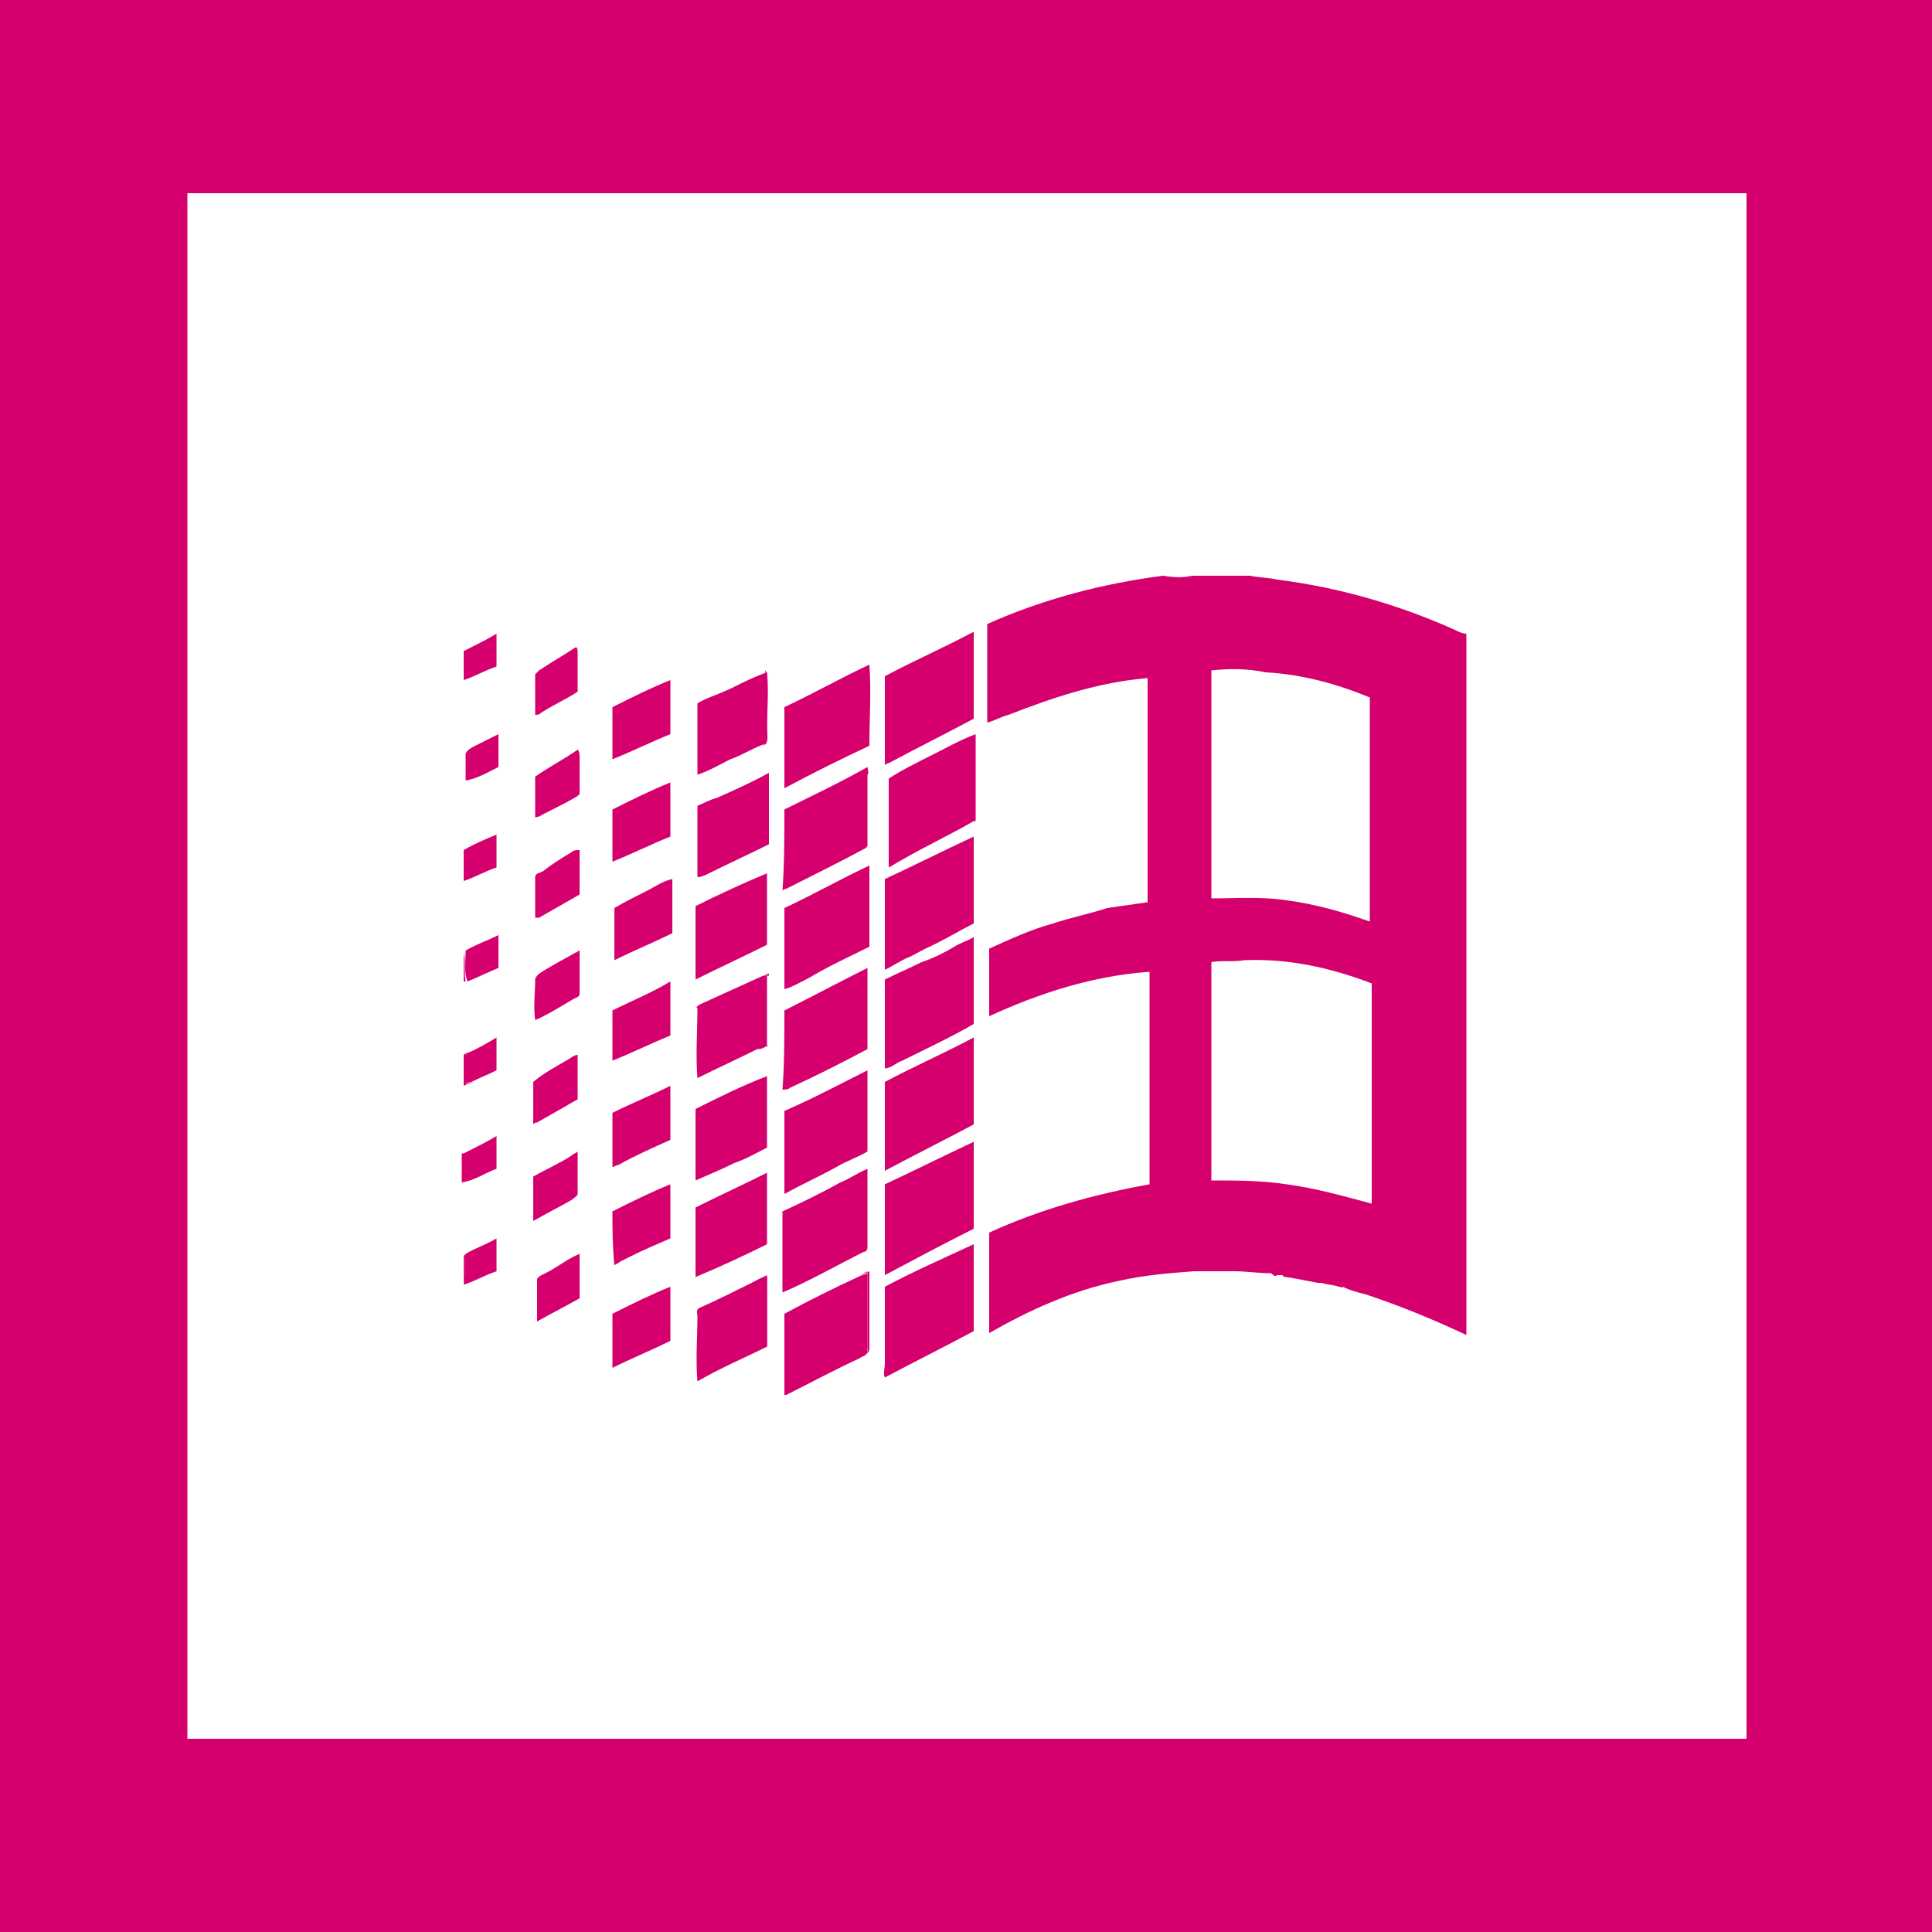
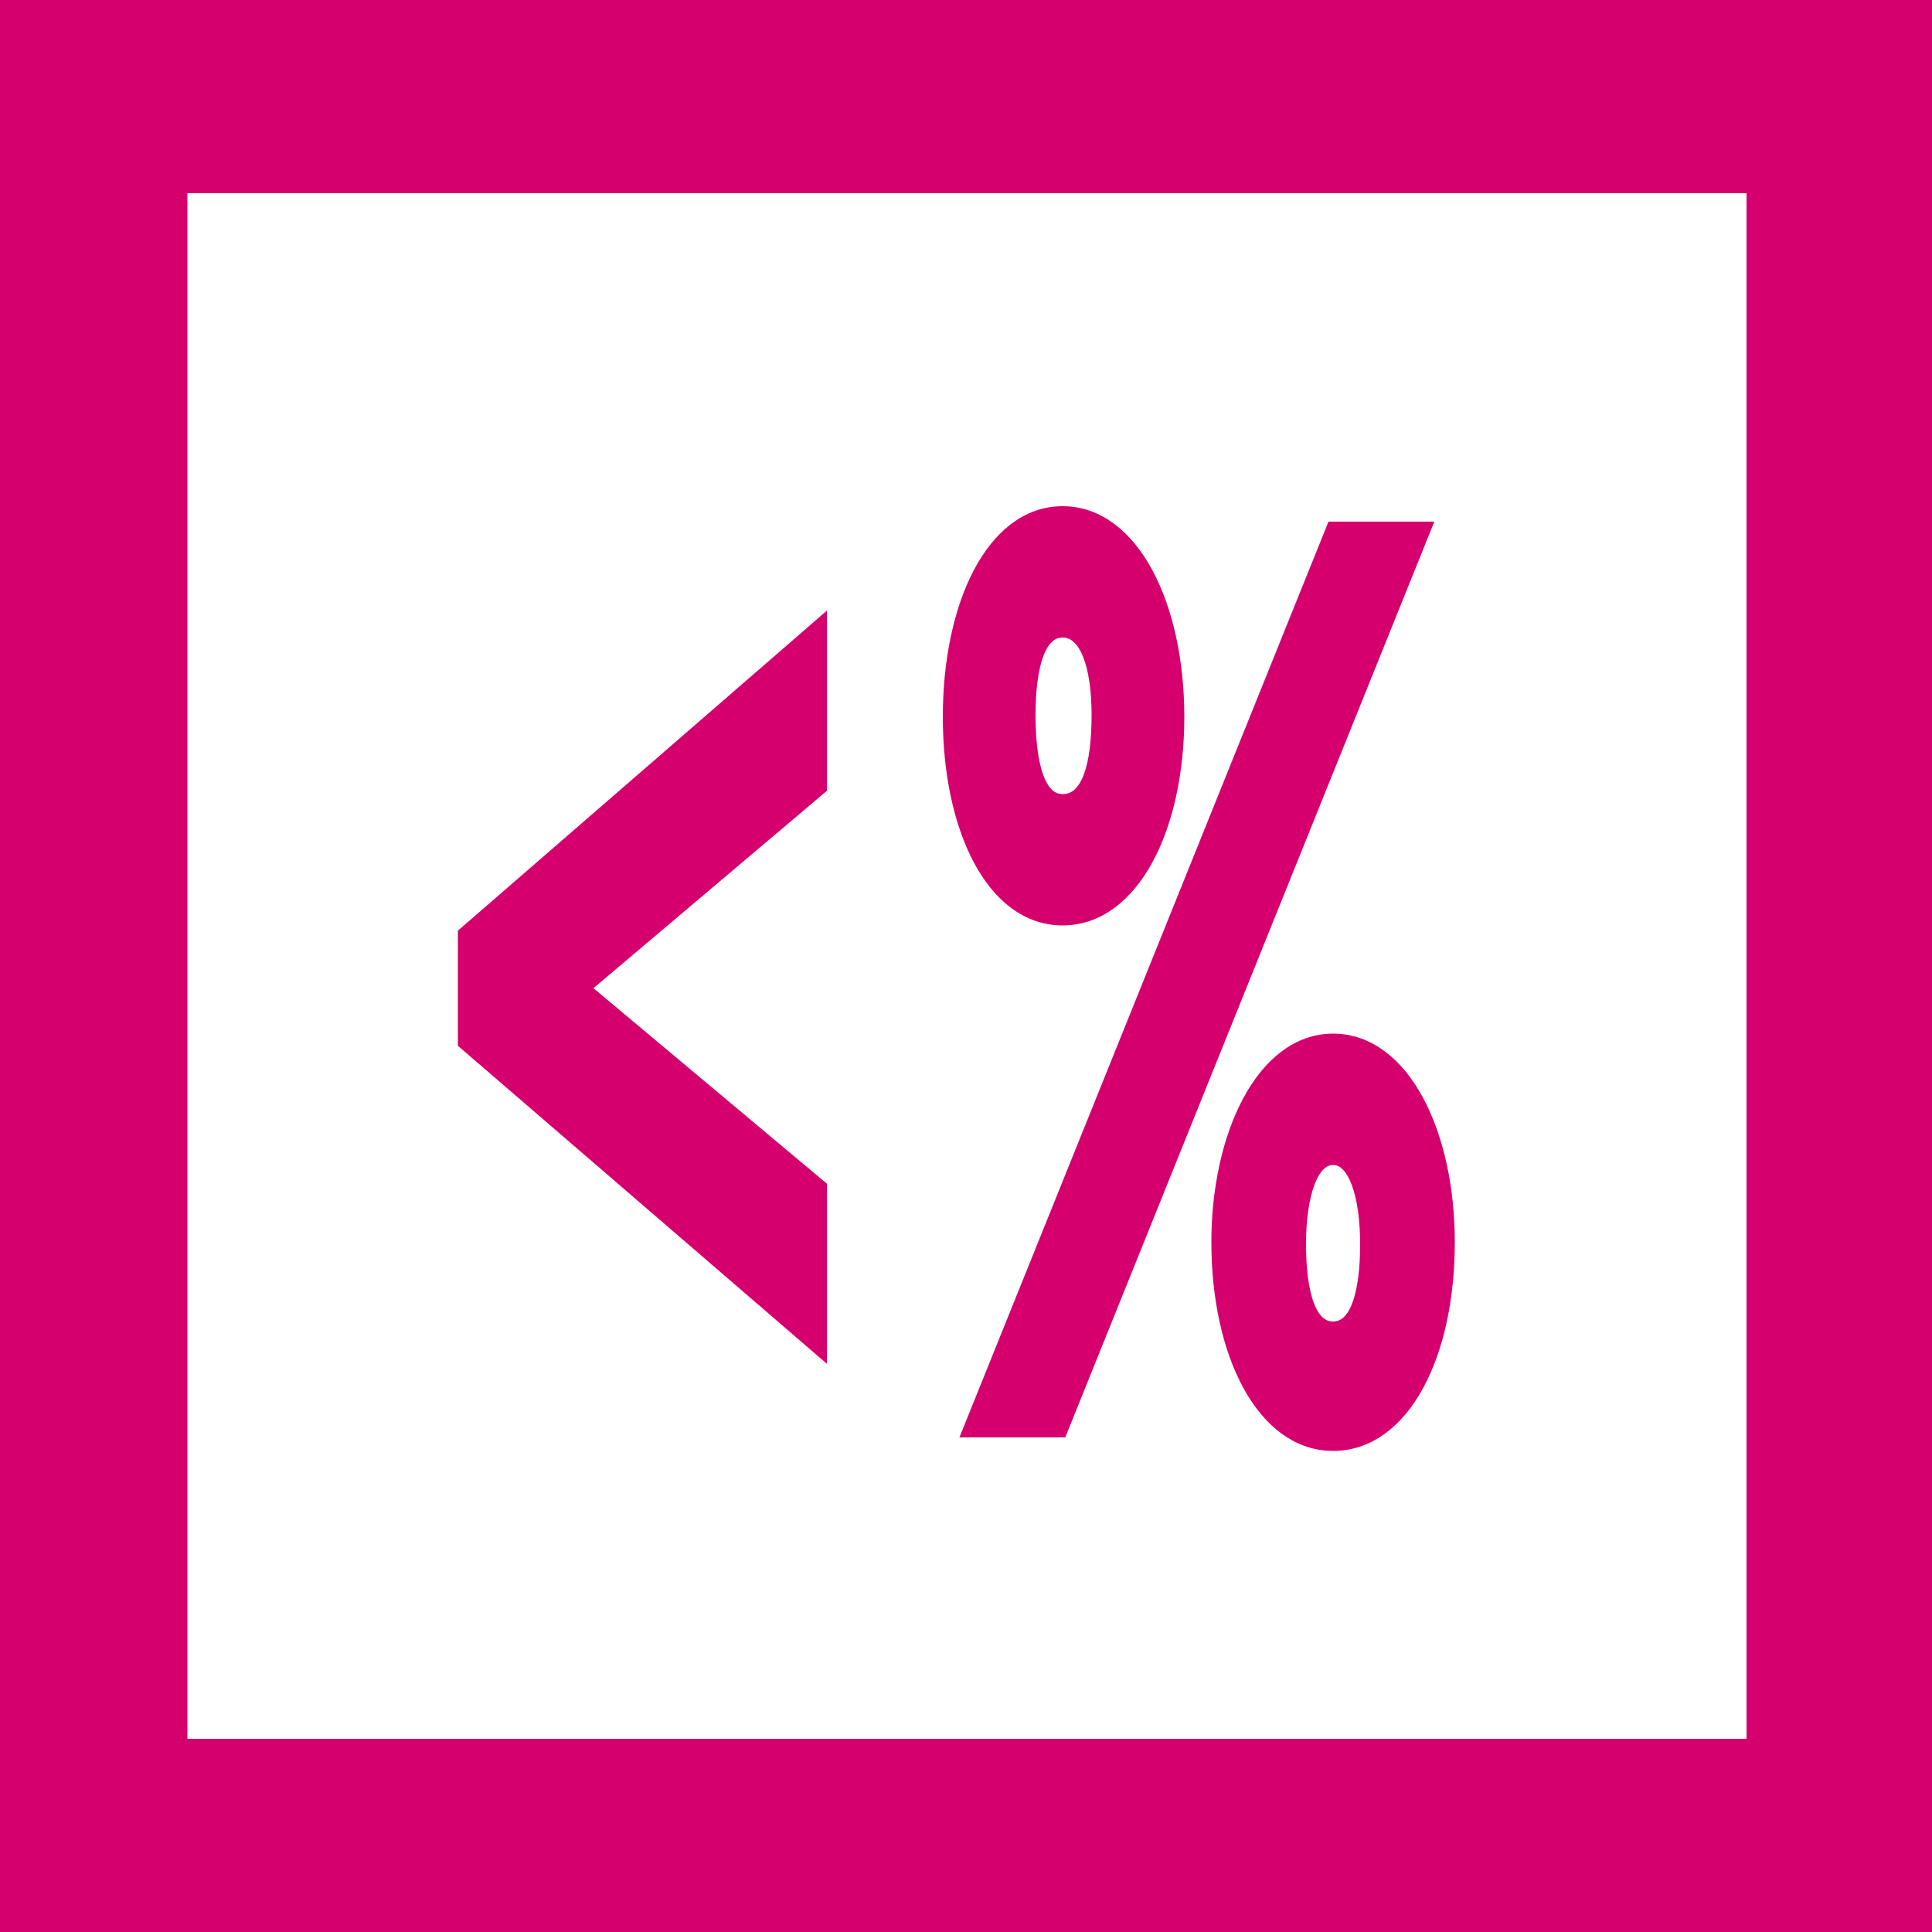
<svg xmlns="http://www.w3.org/2000/svg" viewBox="0 0 100 100">
  <style type="text/css">  
	.st0{fill:#FFFFFF;}
	.st1{fill:#D5006E;}
+ 	.st2{fill:#D5006E;stroke:#D5006E;stroke-miterlimit:10;}
</style>
  <rect class="st0" width="100" height="100" />
  <path class="st1" d="M100 100H0V0h100V100zM9.7 90h80.7V10H9.7" />
-   <path class="st1" d="M61.7 29.8h3c0.5 0.1 1 0.1 1.4 0.2 3.2 0.4 6.3 1.3 9.2 2.6 0 0 0 0 0 0 0.2 0.1 0.4 0.2 0.6 0.2v36.3c-1.7-0.8-3.4-1.5-5.2-2.1 -0.4-0.1-0.8-0.2-1.2-0.4 -0.1 0-0.2 0-0.2 0 -0.3-0.1-0.6-0.1-0.9-0.2 -0.1 0-0.2 0-0.2 0 -0.5-0.1-1-0.2-1.6-0.3 -0.1-0.1-0.2-0.1-0.3-0.1 -0.1 0-0.2 0-0.3 0 -0.1-0.1-0.2-0.1-0.3-0.1 -0.6 0-1.2-0.1-1.8-0.1 -0.7 0-1.4 0-2.1 0 -1.3 0.1-2.6 0.2-3.9 0.5 -2.4 0.5-4.6 1.5-6.7 2.7 0-1.3 0-2.7 0-4 0-0.4 0-0.8 0-1.2 2.6-1.2 5.5-2 8.3-2.5 0-3.7 0-7.4 0-11 -2.9 0.2-5.7 1.1-8.3 2.3 0-1.2 0-2.4 0-3.5 1.1-0.5 2.2-1 3.3-1.3 0.9-0.3 1.9-0.5 2.8-0.8 0.7-0.1 1.4-0.2 2.1-0.3 0-3.9 0-7.7 0-11.6 -2.5 0.2-4.9 1-7.2 1.9 -0.4 0.1-0.7 0.3-1.1 0.4 0-0.1 0-0.2 0-0.4 0-1.6 0-3.1 0-4.7 2.9-1.3 6-2.1 9.1-2.5C60.8 29.9 61.3 29.9 61.7 29.8M62.7 34.7c0 3.9 0 7.9 0 11.8 1.3 0 2.6-0.1 3.9 0.1 1.5 0.2 2.9 0.6 4.3 1.1 0-3.9 0-7.7 0-11.6 -1.7-0.7-3.5-1.2-5.4-1.3C64.6 34.6 63.6 34.6 62.7 34.7M62.7 49.8c0 3.8 0 7.6 0 11.3 1.3 0 2.6 0 3.9 0.2 1.5 0.2 2.9 0.6 4.4 1 0-3.8 0-7.6 0-11.4 -2.1-0.8-4.3-1.3-6.6-1.2C63.8 49.8 63.2 49.7 62.7 49.8z" />
-   <path class="st1" d="M24 33.7c0.6-0.3 1.2-0.6 1.7-0.9 0 0.6 0 1.2 0 1.7 -0.6 0.2-1.1 0.5-1.7 0.7V33.7z" />
-   <path class="st1" d="M45.8 35c1.5-0.8 3.1-1.5 4.6-2.3 0 1.5 0 3 0 4.5 -1.5 0.8-2.9 1.5-4.4 2.3 -0.1 0-0.2 0.1-0.2 0.1C45.8 38.1 45.8 36.6 45.8 35z" />
-   <path class="st1" d="M27.9 34.7c0.6-0.4 1.3-0.8 1.9-1.2 0.1 0 0.1 0.2 0.1 0.3 0 0.7 0 1.3 0 2 -0.6 0.4-1.3 0.7-1.9 1.1 -0.1 0.1-0.2 0.1-0.3 0.1 0-0.7 0-1.4 0-2.1C27.7 34.9 27.8 34.8 27.9 34.7z" />
-   <path class="st1" d="M40.6 36.6c1.5-0.7 2.9-1.5 4.4-2.2 0.1 1.4 0 2.8 0 4.2 -1.5 0.7-2.9 1.4-4.4 2.2C40.6 39.5 40.6 38 40.6 36.6z" />
-   <path class="st1" d="M37.9 35.6c0.6-0.3 1.2-0.6 1.8-0.8 0.1 1 0 2 0 2.9 0 0.3 0.1 0.6-0.1 0.8 -0.6 0.2-1.2 0.6-1.8 0.8l0 0 0 0c-0.6 0.3-1.1 0.6-1.7 0.8 0-1.2 0-2.5 0-3.7C36.6 36.1 37.3 35.9 37.9 35.6z" />
-   <path class="st1" d="M31.7 36.6c1-0.5 2-1 3-1.4 0 0.9 0 1.9 0 2.8 -1 0.4-2 0.9-3 1.3C31.7 38.4 31.7 37.5 31.7 36.6z" />
-   <path class="st1" d="M48.2 39.1c0.8-0.4 1.5-0.8 2.3-1.1 0 1.5 0 3 0 4.5l-0.1 0c0 0 0 0 0 0 -1.2 0.7-2.5 1.3-3.7 2 -0.2 0.1-0.5 0.3-0.7 0.4 0-1.2 0-2.4 0-3.5 0-0.4 0-0.8 0-1.1C46.6 39.9 47.4 39.5 48.2 39.1z" />
-   <path class="st1" d="M45.8 45.5c1.5-0.7 3.1-1.5 4.6-2.2 0 1.5 0 3 0 4.5 -0.8 0.4-1.6 0.9-2.5 1.3 -0.4 0.2-0.7 0.4-1 0.5 0 0 0 0 0 0 -0.4 0.2-0.7 0.4-1.1 0.6C45.8 48.6 45.8 47.1 45.8 45.5z" />
-   <path class="st1" d="M24.1 49.2c0.5-0.3 1.1-0.5 1.7-0.8 0 0.6 0 1.1 0 1.7 -0.5 0.2-1.1 0.5-1.6 0.7C24 50.3 24.1 49.8 24.1 49.2z" />
-   <path class="st1" d="M49.4 49c0.3-0.2 0.7-0.3 1-0.5 0 1.5 0 3 0 4.5 -1.2 0.7-2.5 1.3-3.7 1.9 -0.3 0.1-0.6 0.4-0.9 0.4 0-1.5 0-3.1 0-4.6 0.6-0.3 1.3-0.6 1.9-0.9 0 0 0 0 0 0C48.3 49.6 48.9 49.3 49.4 49 49.4 49.1 49.4 49 49.4 49z" />
-   <path class="st1" d="M29.8 49.3c0.1 0 0.1-0.1 0.2-0.1 0 0.7 0 1.4 0 2.2 0 0.2-0.1 0.2-0.3 0.3 -0.7 0.4-1.3 0.8-2 1.1 -0.1-0.7 0-1.4 0-2.1 0-0.1 0.1-0.2 0.2-0.3C28.5 50 29.1 49.7 29.8 49.3z" />
-   <path class="st1" d="M40.6 52.3c1.4-0.7 2.9-1.5 4.3-2.2 0 0.1 0 0.3 0 0.4 0 1.3 0 2.5 0 3.8 -1.3 0.7-2.7 1.4-4 2 -0.1 0.1-0.3 0.1-0.4 0.1C40.6 55.1 40.6 53.7 40.6 52.3z" />
-   <path class="st1" d="M36.2 52c1.1-0.5 2.2-1 3.3-1.5 0.1 0 0.2 0 0.2 0 0 1.2 0 2.4 0 3.6 -0.2 0.1-0.3 0.2-0.5 0.2 -1 0.5-2.1 1-3.1 1.5 -0.1-1.2 0-2.4 0-3.6C36 52.1 36.1 52.1 36.2 52z" />
-   <path class="st1" d="M31.7 52.3c1-0.5 2-0.9 3-1.5 0 0.9 0 1.9 0 2.8 -1 0.4-2 0.9-3 1.3C31.7 54.1 31.7 53.2 31.7 52.3z" />
-   <path class="st1" d="M45.8 56c1.5-0.8 3.1-1.5 4.6-2.3 0 1.5 0 3 0 4.5 -1.5 0.8-3.1 1.6-4.6 2.4C45.8 59.1 45.8 57.5 45.8 56z" />
-   <path class="st1" d="M45.8 61.3c1.5-0.7 3.1-1.5 4.6-2.2 0 1.5 0 3 0 4.5 -1.6 0.8-3.1 1.6-4.6 2.4C45.8 64.4 45.8 62.9 45.8 61.3z" />
-   <path class="st1" d="M24.1 64.9c0.5-0.3 1.1-0.5 1.6-0.8 0 0.6 0 1.1 0 1.7 -0.6 0.2-1.1 0.5-1.7 0.7C24.1 66 24 65.4 24.1 64.9z" />
-   <path class="st1" d="M45.8 66.6c1.5-0.8 3.1-1.5 4.6-2.2 0 1.5 0 3 0 4.5 -1.5 0.8-3.1 1.6-4.6 2.4 -0.1-0.2 0-0.5 0-0.7C45.8 69.3 45.8 67.9 45.8 66.6z" />
-   <path class="st1" d="M28.6 65.7c0.5-0.3 0.9-0.6 1.4-0.8 0 0.8 0 1.5 0 2.3 -0.7 0.4-1.5 0.8-2.2 1.2 0-0.7 0-1.5 0-2.2C27.9 66 28.3 65.9 28.6 65.7z" />
-   <path class="st1" d="M44.4 66.1c0.2-0.1 0.3-0.1 0.5-0.2 0 1.3 0 2.6 0 4 0 0.3-0.3 0.3-0.4 0.4 -1.3 0.6-2.6 1.3-3.8 1.9h-0.1c0-1.4 0-2.8 0-4.2C41.9 67.3 43.1 66.7 44.4 66.1z" />
-   <path class="st1" d="M39.1 66.3c0.2-0.1 0.4-0.2 0.6-0.2 0 1.2 0 2.4 0 3.6 -1.2 0.6-2.4 1.1-3.6 1.8 -0.1-1.1 0-2.3 0-3.4 0-0.1-0.1-0.3 0.1-0.4C37.1 67.3 38.1 66.8 39.1 66.3z" />
-   <path class="st1" d="M31.7 68c1-0.5 2-1 3-1.4 0 0.9 0 1.8 0 2.8 -1 0.5-2 0.9-3 1.4C31.7 69.8 31.7 68.9 31.7 68z" />
-   <path class="st1" d="M75.4 32.6C75.4 32.6 75.4 32.6 75.4 32.6 75.4 32.6 75.4 32.6 75.4 32.6z" />
-   <path class="st1" d="M39.6 34.7c0.1 0.1 0.1 0.2 0.1 0.4 0 1.1 0 2.1 0 3.2 0 0.1 0 0.2-0.2 0.3 0.2-0.2 0.1-0.5 0.1-0.8C39.6 36.7 39.7 35.7 39.6 34.7L39.6 34.7z" />
-   <path class="st1" d="M37.8 39.3L37.8 39.3C37.8 39.3 37.7 39.3 37.8 39.3L37.8 39.3z" />
-   <path class="st1" d="M50.3 42.6C50.3 42.6 50.3 42.6 50.3 42.6 50.3 42.6 50.3 42.6 50.3 42.6z" />
-   <path class="st1" d="M49.4 49.1C49.4 49.1 49.4 49 49.4 49.1 49.4 49 49.4 49.1 49.4 49.1z" />
-   <path class="st1" d="M24 49.3L24 49.3c0.1 0.4 0 1 0.1 1.5 0 0-0.1 0-0.1 0V49.3z" />
-   <path class="st1" d="M46.9 49.6C47 49.6 47 49.6 46.9 49.6 47 49.6 47 49.6 46.9 49.6z" />
-   <path class="st1" d="M47.7 49.9C47.7 49.9 47.8 49.8 47.7 49.9 47.8 49.8 47.7 49.9 47.7 49.9z" />
-   <path class="st1" d="M39.5 50.5c0.1 0 0.2-0.1 0.3-0.1 0 1.2 0 2.5 0 3.7 -0.2 0.1-0.4 0.2-0.5 0.2 0.2-0.1 0.3-0.2 0.5-0.2 0-1.2 0-2.4 0-3.6C39.6 50.5 39.5 50.5 39.5 50.5z" />
-   <path class="st1" d="M24 54.6c0 0 0.1-0.1 0.2-0.1C24.2 54.6 24.1 54.6 24 54.6c0.1 0.5 0 1 0.1 1.5 0.1 0 0.3-0.1 0.4-0.1 -0.2 0.1-0.3 0.1-0.5 0.2V54.6z" />
-   <path class="st1" d="M32 60.2C32 60.2 32 60.2 32 60.2 32 60.2 32 60.2 32 60.2z" />
-   <path class="st1" d="M43.3 60.5C43.3 60.5 43.3 60.5 43.3 60.5 43.3 60.5 43.3 60.5 43.3 60.5z" />
-   <path class="st1" d="M24 65c0 0 0.1-0.1 0.1-0.1 -0.1 0.5 0 1.1-0.1 1.6L24 66.6V65z" />
-   <path class="st1" d="M32.7 65C32.7 65 32.7 65 32.7 65 32.7 65 32.7 65 32.7 65z" />
-   <path class="st1" d="M32.1 65.3C32.1 65.3 32.1 65.2 32.1 65.3 32.1 65.2 32.1 65.3 32.1 65.3z" />
-   <path class="st1" d="M44.4 66.1c0.2-0.1 0.4-0.2 0.6-0.3 0 1.3 0 2.7 0 4 0 0.3-0.3 0.3-0.5 0.4 0.2-0.1 0.5-0.2 0.4-0.4 0-1.3 0-2.6 0-4C44.7 65.9 44.6 66 44.4 66.1z" />
-   <path class="st1" d="M65.8 65.9c0.1-0.1 0.2 0 0.3 0.1C66 66.1 65.9 66 65.8 65.9z" />
-   <path class="st1" d="M66.4 66c0.1-0.1 0.2 0 0.3 0.1C66.5 66.1 66.4 66.1 66.4 66z" />
-   <path class="st1" d="M39.1 66.3c0.2-0.1 0.4-0.2 0.6-0.3 0 1.2 0 2.5 0 3.7l-0.1 0c0.1-1.2 0-2.4 0-3.6C39.5 66.2 39.3 66.3 39.1 66.3z" />
-   <path class="st1" d="M68.2 66.4c0.1 0 0.2 0 0.2 0C68.3 66.4 68.2 66.4 68.2 66.4z" />
-   <path class="st1" d="M69.3 66.6c0.1 0 0.2 0 0.2 0C69.5 66.7 69.4 66.6 69.3 66.6z" />
-   <path class="st1" d="M24.6 38.6c0.4-0.2 0.8-0.4 1.2-0.6 0 0.6 0 1.1 0 1.7 -0.6 0.3-1.1 0.6-1.7 0.7V39C24.2 38.8 24.4 38.7 24.6 38.6z" />
-   <path class="st1" d="M27.7 40.2c0.7-0.5 1.5-0.9 2.2-1.4 0.1 0.1 0.1 0.3 0.1 0.4 0 0.6 0 1.2 0 1.9 0 0-0.1 0.1-0.1 0.1 -0.5 0.3-1.1 0.6-1.7 0.9 -0.2 0.1-0.3 0.2-0.5 0.2C27.7 41.6 27.7 40.9 27.7 40.2z" />
-   <path class="st1" d="M40.6 41.9c1.4-0.7 2.9-1.4 4.3-2.2 0 0.1 0.1 0.3 0 0.4 0 1.2 0 2.5 0 3.7 0 0-0.1 0.1-0.1 0.1 -1.3 0.7-2.7 1.4-4.1 2.1 0 0-0.1 0-0.2 0.1C40.6 44.7 40.6 43.3 40.6 41.9z" />
-   <path class="st1" d="M37.1 41.3c0.9-0.4 1.8-0.8 2.7-1.3 0 1.2 0 2.5 0 3.7 -1 0.5-2.1 1-3.1 1.5 -0.2 0.1-0.4 0.2-0.6 0.2 0-1.1 0-2.2 0-3.3 0-0.1 0-0.3 0-0.4C36.4 41.6 36.7 41.4 37.1 41.3z" />
-   <path class="st1" d="M31.7 41.9c1-0.5 2-1 3-1.4 0 0.9 0 1.9 0 2.8 -1 0.4-2 0.9-3 1.3C31.7 43.7 31.7 42.8 31.7 41.9z" />
-   <path class="st1" d="M24 44c0.5-0.3 1.2-0.6 1.7-0.8 0 0.6 0 1.1 0 1.7 -0.6 0.2-1.1 0.5-1.7 0.7V44z" />
-   <path class="st1" d="M29.6 44.1c0.1-0.1 0.2-0.1 0.4-0.1 0 0.8 0 1.5 0 2.3 -0.7 0.4-1.4 0.8-2.1 1.2 0 0-0.1 0-0.2 0 0-0.7 0-1.4 0-2.1 0-0.2 0.2-0.2 0.4-0.3C28.6 44.7 29.1 44.4 29.6 44.1z" />
-   <path class="st1" d="M40.6 47c1.5-0.7 2.9-1.5 4.4-2.2 0 1.4 0 2.8 0 4.2 -1 0.5-2.1 1-3.1 1.6 -0.4 0.2-0.9 0.5-1.3 0.6C40.6 49.8 40.6 48.4 40.6 47z" />
-   <path class="st1" d="M36 46.9c1.2-0.6 2.5-1.2 3.7-1.7 0 1.2 0 2.5 0 3.7 -1.2 0.6-2.5 1.2-3.7 1.8C36 49.3 36 48.1 36 46.9z" />
-   <path class="st1" d="M33.5 46.1c0.4-0.2 0.8-0.5 1.3-0.6 0 0.9 0 1.9 0 2.8 -1 0.5-2 0.9-3 1.4 0-0.9 0-1.8 0-2.7C32.3 46.7 32.9 46.4 33.5 46.1z" />
-   <path class="st1" d="M24.2 54.5c0.5-0.2 1-0.5 1.5-0.8 0 0.6 0 1.1 0 1.7 -0.4 0.2-0.9 0.4-1.3 0.6 -0.1 0-0.3 0.1-0.4 0.1 0-0.5 0-1 0-1.5C24.1 54.6 24.2 54.6 24.2 54.5z" />
-   <path class="st1" d="M29.3 54.9c0.2-0.1 0.4-0.3 0.6-0.3 0 0.8 0 1.5 0 2.3 -0.7 0.4-1.4 0.8-2.1 1.2 -0.1 0-0.1 0-0.2 0.1 0-0.7 0-1.5 0-2.2C28.2 55.5 28.8 55.2 29.3 54.9z" />
-   <path class="st1" d="M44.9 55.4c0 0 0 0.1 0 0.1 0 1.4 0 2.7 0 4.1 -0.5 0.3-1.1 0.5-1.6 0.8 0 0 0 0 0 0 -0.9 0.5-1.8 0.9-2.7 1.4 0-1.4 0-2.9 0-4.3C42 56.9 43.5 56.1 44.9 55.4z" />
-   <path class="st1" d="M36 57.4c1.2-0.6 2.4-1.2 3.7-1.7 0 1.2 0 2.5 0 3.7 -0.6 0.3-1.1 0.6-1.7 0.8 -0.6 0.3-1.3 0.6-2 0.9C36 59.9 36 58.7 36 57.4z" />
-   <path class="st1" d="M31.7 57.6c1-0.5 2-0.9 3-1.4 0 0.9 0 1.9 0 2.8 -0.9 0.4-1.8 0.8-2.7 1.3 0 0 0 0 0 0 -0.1 0-0.2 0.1-0.3 0.1C31.7 59.4 31.7 58.5 31.7 57.6z" />
-   <path class="st1" d="M24 59.7c0.6-0.3 1.2-0.6 1.7-0.9 0 0.6 0 1.1 0 1.7 -0.6 0.2-1.1 0.6-1.8 0.7V59.7z" />
-   <path class="st1" d="M29.6 59.8c0.1-0.1 0.2-0.1 0.3-0.2 0 0.7 0 1.5 0 2.2 0 0.1-0.2 0.2-0.3 0.3 -0.7 0.4-1.3 0.7-2 1.1 0-0.8 0-1.5 0-2.3C28.3 60.5 29 60.2 29.6 59.8z" />
-   <path class="st1" d="M43.5 61.2c0.5-0.2 0.9-0.5 1.4-0.7 0 1.4 0 2.7 0 4.1 0 0.1-0.1 0.2-0.2 0.2 -1.4 0.7-2.8 1.5-4.2 2.1 0-1.4 0-2.8 0-4.2C41.6 62.2 42.6 61.7 43.5 61.2z" />
-   <path class="st1" d="M36 62.5c1.2-0.6 2.5-1.2 3.7-1.8 0 1.2 0 2.5 0 3.7 -1.2 0.6-2.5 1.2-3.7 1.7C36 65 36 63.8 36 62.5z" />
-   <path class="st1" d="M31.7 62.7c1-0.5 2-1 3-1.4 0 0.9 0 1.9 0 2.8 -0.7 0.3-1.4 0.6-2 0.9 0 0 0 0 0 0 -0.2 0.1-0.4 0.2-0.6 0.3 0 0 0 0 0 0 -0.1 0.1-0.2 0.1-0.3 0.2C31.7 64.5 31.7 63.6 31.7 62.7z" />
+   <path class="st2" d="M24.2 48.4l18.1-15.7v8L30 51.1v0.1l12.3 10.3v8L24.2 53.9V48.4z" />
+   <path class="st2" d="M49.3 37.1c0-5.7 2.2-10.4 5.7-10.4 3.5 0 5.8 4.7 5.8 10.4 0 5.7-2.3 10.3-5.8 10.3C51.5 47.4 49.3 42.8 49.3 37.1zM69.1 27.5h4.4L54.8 73.9h-4.4L69.1 27.5zM57 37c0-2.5-0.6-4.5-2-4.5 -1.4 0-1.9 2-1.9 4.5 0 2.6 0.5 4.6 1.9 4.6C56.5 41.6 57 39.6 57 37zM69 54c3.5 0 5.8 4.7 5.8 10.3 0 5.8-2.3 10.3-5.8 10.3 -3.5 0-5.8-4.6-5.8-10.3C63.2 58.8 65.5 54 69 54zM69 68.9c1.4 0 1.9-2 1.9-4.5 0-2.5-0.6-4.6-1.9-4.6s-1.9 2.1-1.9 4.6C67.1 66.9 67.6 68.9 69 68.9z" />
</svg>
